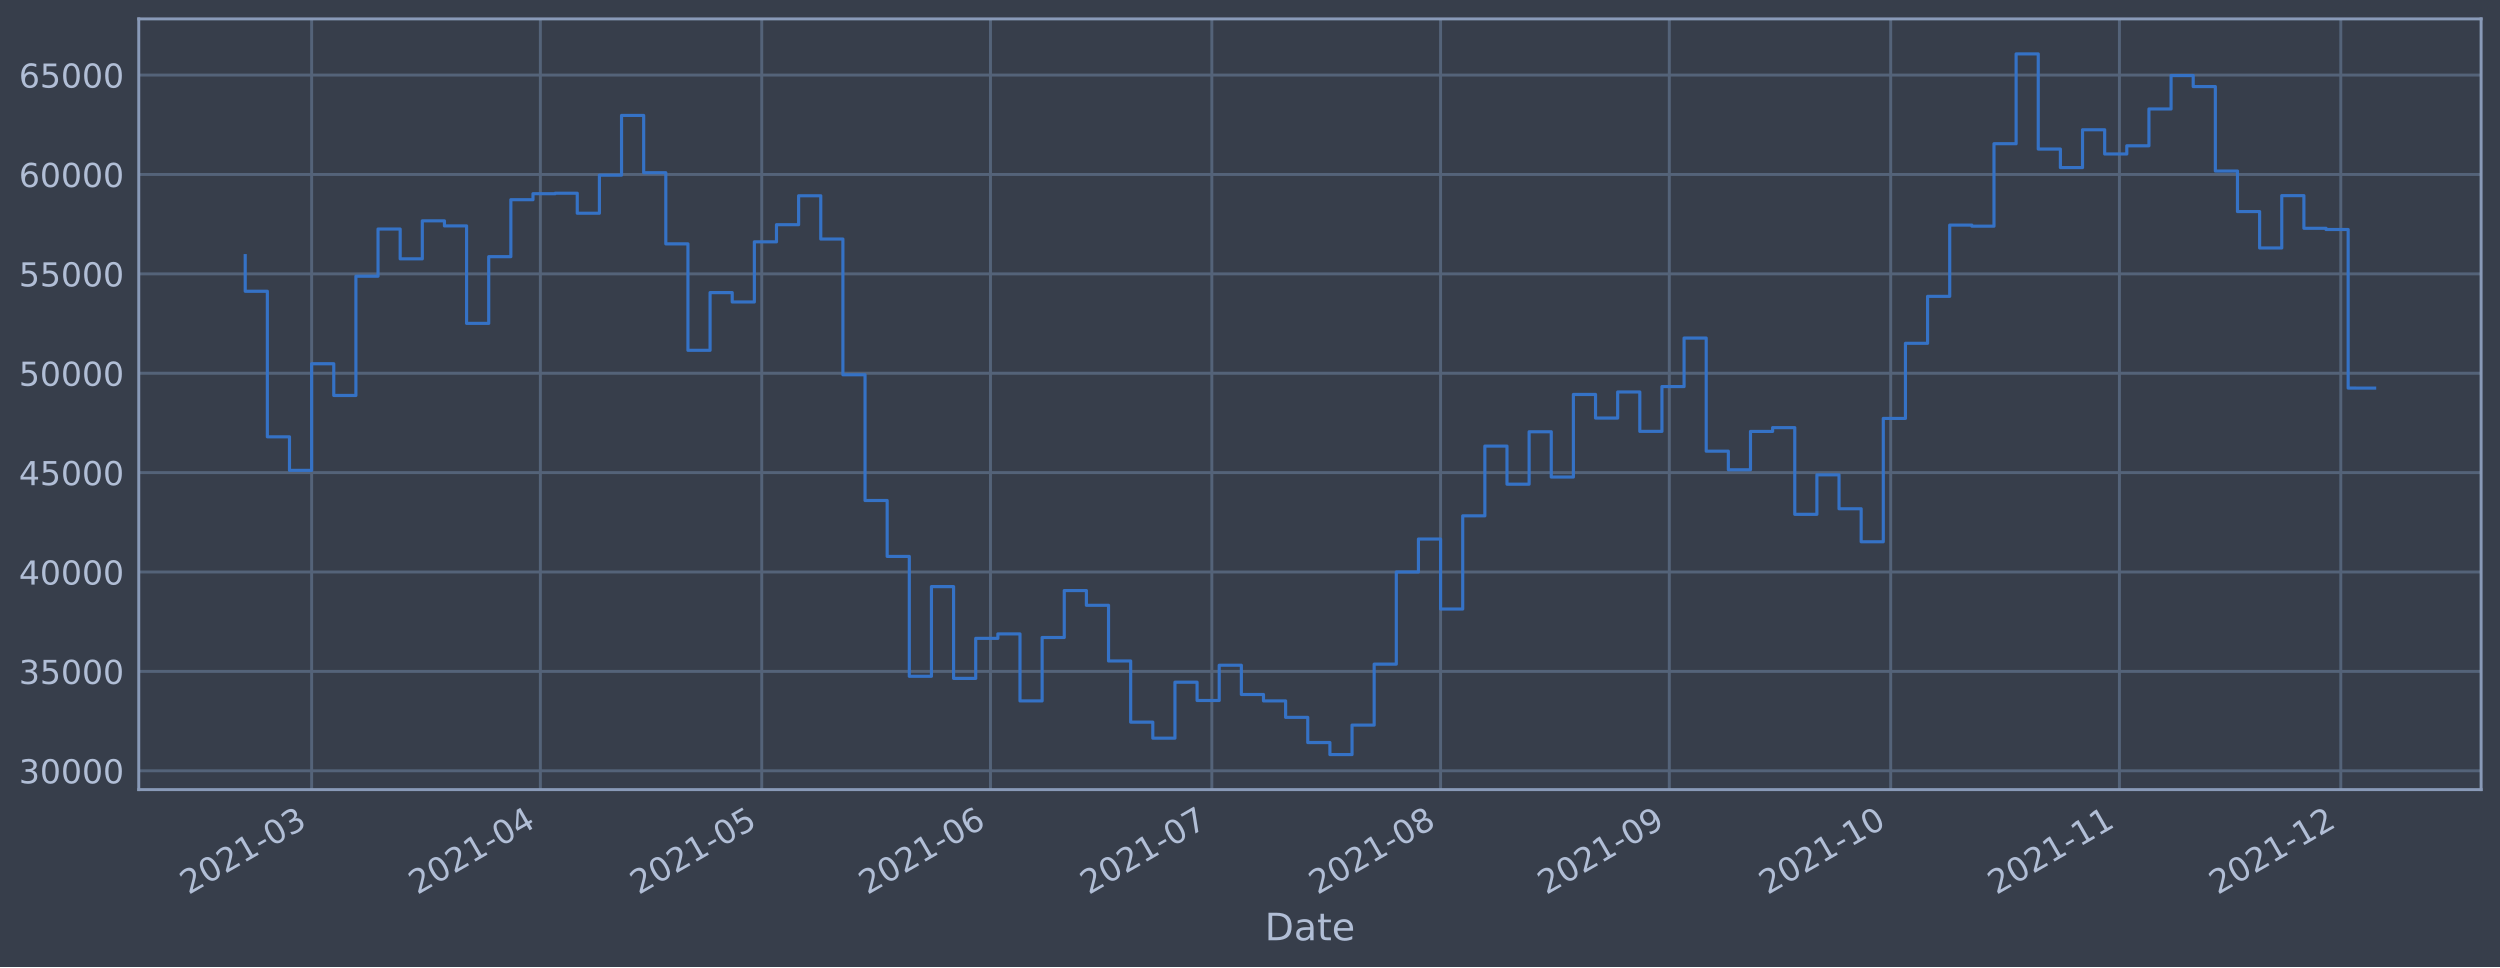
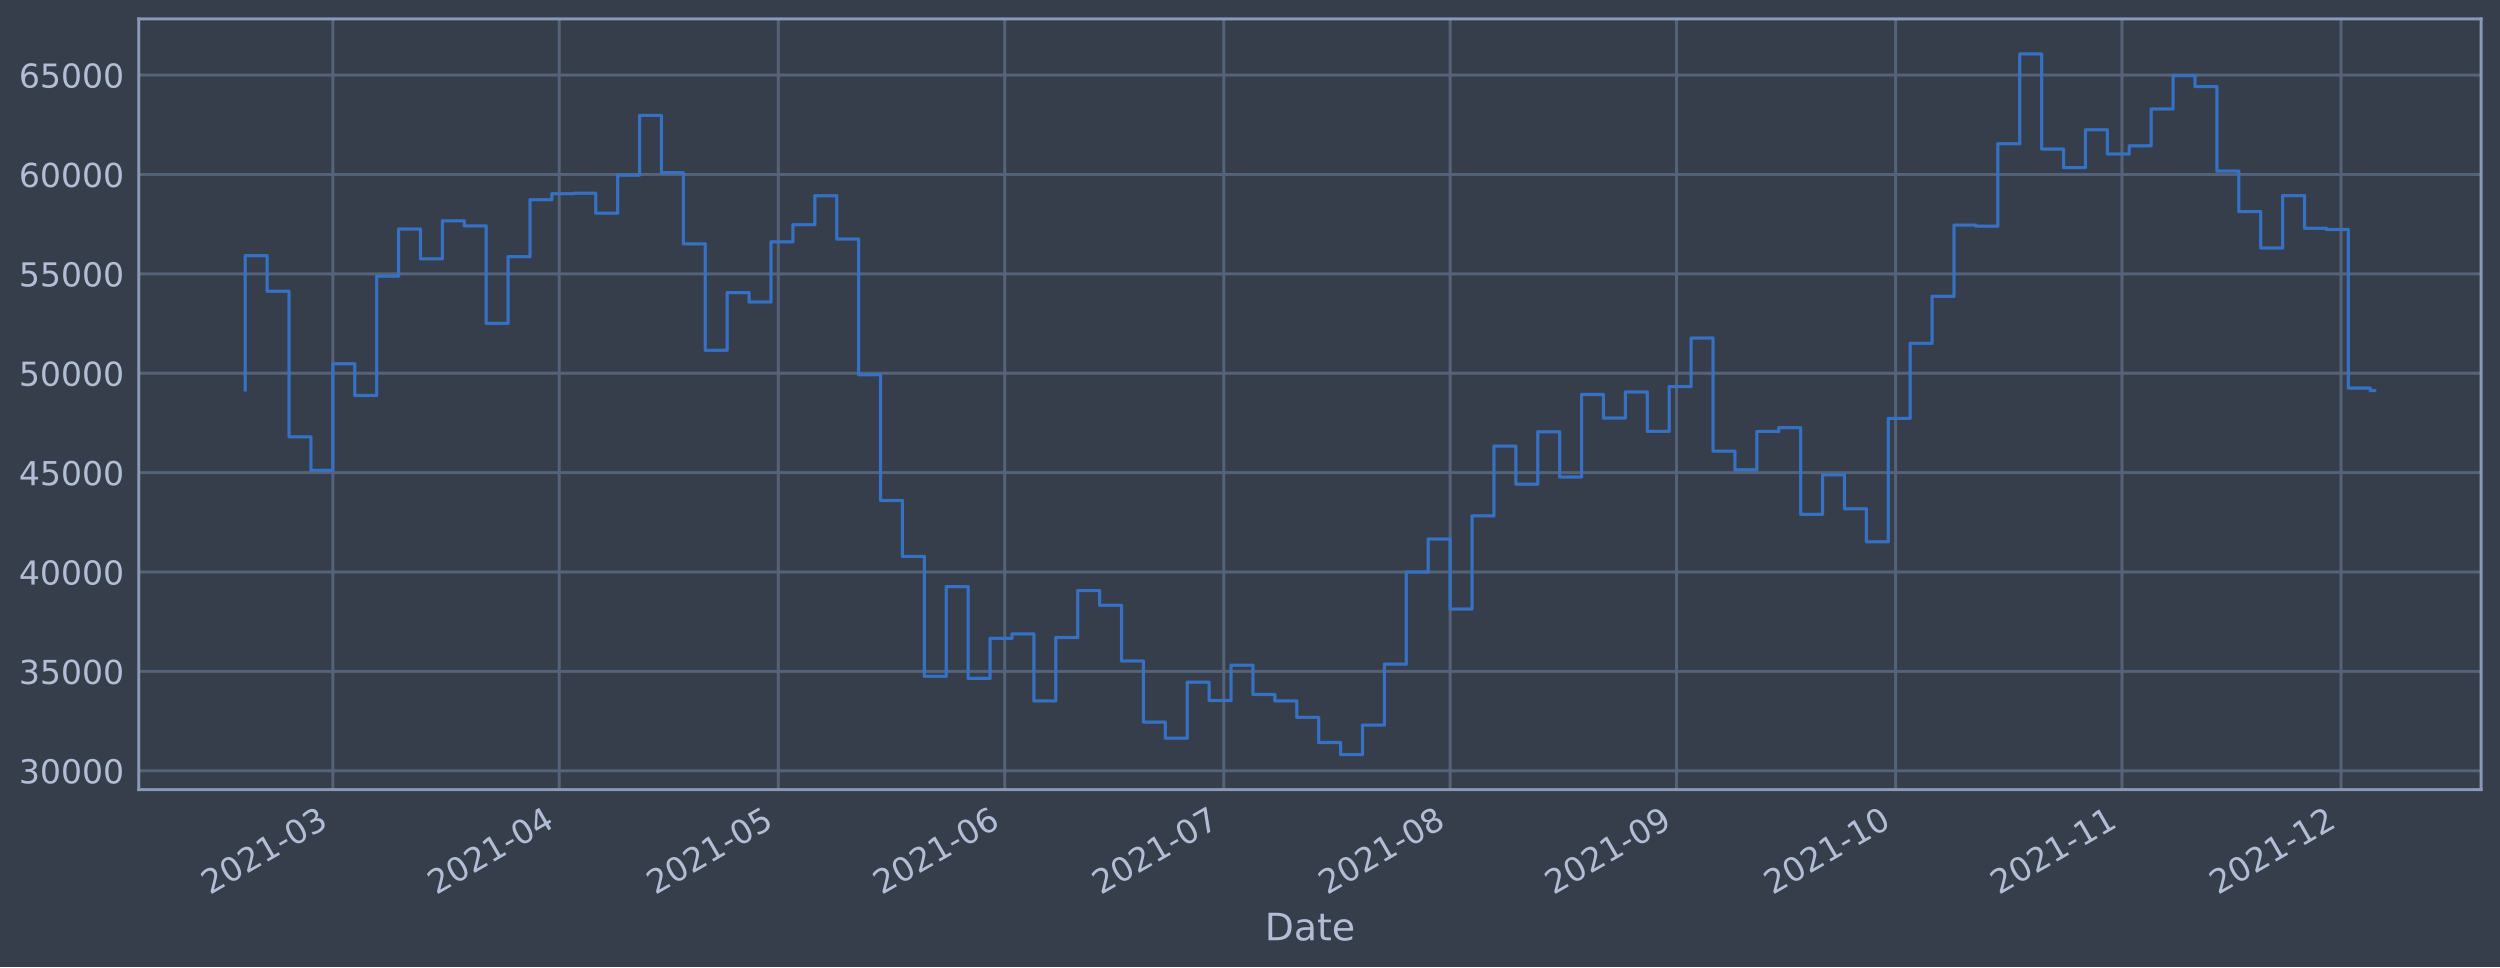
<svg xmlns="http://www.w3.org/2000/svg" xmlns:xlink="http://www.w3.org/1999/xlink" width="952.884pt" height="368.58pt" viewBox="0 0 952.884 368.58" version="1.1">
  <defs>
    <style type="text/css">*{stroke-linejoin: round; stroke-linecap: butt}</style>
  </defs>
  <g id="figure_1">
    <g id="patch_1">
      <path d="M 0 368.58  L 952.884 368.58  L 952.884 0  L 0 0  z " style="fill: #373e4b" />
    </g>
    <g id="axes_1">
      <g id="patch_2">
        <path d="M 52.884 300.96  L 945.684 300.96  L 945.684 7.2  L 52.884 7.2  z " style="fill: #373e4b" />
      </g>
      <g id="matplotlib.axis_1">
        <g id="xtick_1">
          <g id="line2d_1">
-             <path d="M 118.778 300.96  L 118.778 7.2  " clip-path="url(#p16b0930420)" style="fill: none; stroke: #546379; stroke-width: 1.12; stroke-linecap: square" />
+             <path d="M 126.866 300.96  L 126.866 7.2  " clip-path="url(#p935b605523)" style="fill: none; stroke: #546379; stroke-width: 1.12; stroke-linecap: square" />
          </g>
          <g id="line2d_2" />
          <g id="text_1">
-             <g style="fill: #b1bed6" transform="translate(71.87423 341.1745)rotate(-30)scale(0.126 -0.126)">
+             <g style="fill: #b1bed6" transform="translate(79.96289 341.1745)rotate(-30)scale(0.126 -0.126)">
              <defs>
                <path id="DejaVuSans-32" d="M 1228 531  L 3431 531  L 3431 0  L 469 0  L 469 531  Q 828 903 1448 1529  Q 2069 2156 2228 2338  Q 2531 2678 2651 2914  Q 2772 3150 2772 3378  Q 2772 3750 2511 3984  Q 2250 4219 1831 4219  Q 1534 4219 1204 4116  Q 875 4013 500 3803  L 500 4441  Q 881 4594 1212 4672  Q 1544 4750 1819 4750  Q 2544 4750 2975 4387  Q 3406 4025 3406 3419  Q 3406 3131 3298 2873  Q 3191 2616 2906 2266  Q 2828 2175 2409 1742  Q 1991 1309 1228 531  z " transform="scale(0.015625)" />
                <path id="DejaVuSans-30" d="M 2034 4250  Q 1547 4250 1301 3770  Q 1056 3291 1056 2328  Q 1056 1369 1301 889  Q 1547 409 2034 409  Q 2525 409 2770 889  Q 3016 1369 3016 2328  Q 3016 3291 2770 3770  Q 2525 4250 2034 4250  z M 2034 4750  Q 2819 4750 3233 4129  Q 3647 3509 3647 2328  Q 3647 1150 3233 529  Q 2819 -91 2034 -91  Q 1250 -91 836 529  Q 422 1150 422 2328  Q 422 3509 836 4129  Q 1250 4750 2034 4750  z " transform="scale(0.015625)" />
                <path id="DejaVuSans-31" d="M 794 531  L 1825 531  L 1825 4091  L 703 3866  L 703 4441  L 1819 4666  L 2450 4666  L 2450 531  L 3481 531  L 3481 0  L 794 0  L 794 531  z " transform="scale(0.015625)" />
                <path id="DejaVuSans-2d" d="M 313 2009  L 1997 2009  L 1997 1497  L 313 1497  L 313 2009  z " transform="scale(0.015625)" />
                <path id="DejaVuSans-33" d="M 2597 2516  Q 3050 2419 3304 2112  Q 3559 1806 3559 1356  Q 3559 666 3084 287  Q 2609 -91 1734 -91  Q 1441 -91 1130 -33  Q 819 25 488 141  L 488 750  Q 750 597 1062 519  Q 1375 441 1716 441  Q 2309 441 2620 675  Q 2931 909 2931 1356  Q 2931 1769 2642 2001  Q 2353 2234 1838 2234  L 1294 2234  L 1294 2753  L 1863 2753  Q 2328 2753 2575 2939  Q 2822 3125 2822 3475  Q 2822 3834 2567 4026  Q 2313 4219 1838 4219  Q 1578 4219 1281 4162  Q 984 4106 628 3988  L 628 4550  Q 988 4650 1302 4700  Q 1616 4750 1894 4750  Q 2613 4750 3031 4423  Q 3450 4097 3450 3541  Q 3450 3153 3228 2886  Q 3006 2619 2597 2516  z " transform="scale(0.015625)" />
              </defs>
              <use xlink:href="#DejaVuSans-32" />
              <use xlink:href="#DejaVuSans-30" x="63.623" />
              <use xlink:href="#DejaVuSans-32" x="127.246" />
              <use xlink:href="#DejaVuSans-31" x="190.869" />
              <use xlink:href="#DejaVuSans-2d" x="254.492" />
              <use xlink:href="#DejaVuSans-30" x="290.576" />
              <use xlink:href="#DejaVuSans-33" x="354.199" />
            </g>
          </g>
        </g>
        <g id="xtick_2">
          <g id="line2d_3">
-             <path d="M 205.963 300.96  L 205.963 7.2  " clip-path="url(#p16b0930420)" style="fill: none; stroke: #546379; stroke-width: 1.12; stroke-linecap: square" />
+             <path d="M 213.151 300.96  L 213.151 7.2  " clip-path="url(#p935b605523)" style="fill: none; stroke: #546379; stroke-width: 1.12; stroke-linecap: square" />
          </g>
          <g id="line2d_4" />
          <g id="text_2">
-             <g style="fill: #b1bed6" transform="translate(159.0598 341.1745)rotate(-30)scale(0.126 -0.126)">
+             <g style="fill: #b1bed6" transform="translate(166.2478 341.1745)rotate(-30)scale(0.126 -0.126)">
              <defs>
                <path id="DejaVuSans-34" d="M 2419 4116  L 825 1625  L 2419 1625  L 2419 4116  z M 2253 4666  L 3047 4666  L 3047 1625  L 3713 1625  L 3713 1100  L 3047 1100  L 3047 0  L 2419 0  L 2419 1100  L 313 1100  L 313 1709  L 2253 4666  z " transform="scale(0.015625)" />
              </defs>
              <use xlink:href="#DejaVuSans-32" />
              <use xlink:href="#DejaVuSans-30" x="63.623" />
              <use xlink:href="#DejaVuSans-32" x="127.246" />
              <use xlink:href="#DejaVuSans-31" x="190.869" />
              <use xlink:href="#DejaVuSans-2d" x="254.492" />
              <use xlink:href="#DejaVuSans-30" x="290.576" />
              <use xlink:href="#DejaVuSans-34" x="354.199" />
            </g>
          </g>
        </g>
        <g id="xtick_3">
          <g id="line2d_5">
-             <path d="M 290.336 300.96  L 290.336 7.2  " clip-path="url(#p16b0930420)" style="fill: none; stroke: #546379; stroke-width: 1.12; stroke-linecap: square" />
+             <path d="M 296.653 300.96  L 296.653 7.2  " clip-path="url(#p935b605523)" style="fill: none; stroke: #546379; stroke-width: 1.12; stroke-linecap: square" />
          </g>
          <g id="line2d_6" />
          <g id="text_3">
-             <g style="fill: #b1bed6" transform="translate(243.4329 341.1745)rotate(-30)scale(0.126 -0.126)">
+             <g style="fill: #b1bed6" transform="translate(249.7492 341.1745)rotate(-30)scale(0.126 -0.126)">
              <defs>
                <path id="DejaVuSans-35" d="M 691 4666  L 3169 4666  L 3169 4134  L 1269 4134  L 1269 2991  Q 1406 3038 1543 3061  Q 1681 3084 1819 3084  Q 2600 3084 3056 2656  Q 3513 2228 3513 1497  Q 3513 744 3044 326  Q 2575 -91 1722 -91  Q 1428 -91 1123 -41  Q 819 9 494 109  L 494 744  Q 775 591 1075 516  Q 1375 441 1709 441  Q 2250 441 2565 725  Q 2881 1009 2881 1497  Q 2881 1984 2565 2268  Q 2250 2553 1709 2553  Q 1456 2553 1204 2497  Q 953 2441 691 2322  L 691 4666  z " transform="scale(0.015625)" />
              </defs>
              <use xlink:href="#DejaVuSans-32" />
              <use xlink:href="#DejaVuSans-30" x="63.623" />
              <use xlink:href="#DejaVuSans-32" x="127.246" />
              <use xlink:href="#DejaVuSans-31" x="190.869" />
              <use xlink:href="#DejaVuSans-2d" x="254.492" />
              <use xlink:href="#DejaVuSans-30" x="290.576" />
              <use xlink:href="#DejaVuSans-35" x="354.199" />
            </g>
          </g>
        </g>
        <g id="xtick_4">
          <g id="line2d_7">
-             <path d="M 377.522 300.96  L 377.522 7.2  " clip-path="url(#p16b0930420)" style="fill: none; stroke: #546379; stroke-width: 1.12; stroke-linecap: square" />
+             <path d="M 382.937 300.96  L 382.937 7.2  " clip-path="url(#p935b605523)" style="fill: none; stroke: #546379; stroke-width: 1.12; stroke-linecap: square" />
          </g>
          <g id="line2d_8" />
          <g id="text_4">
-             <g style="fill: #b1bed6" transform="translate(330.6185 341.1745)rotate(-30)scale(0.126 -0.126)">
+             <g style="fill: #b1bed6" transform="translate(336.0341 341.1745)rotate(-30)scale(0.126 -0.126)">
              <defs>
                <path id="DejaVuSans-36" d="M 2113 2584  Q 1688 2584 1439 2293  Q 1191 2003 1191 1497  Q 1191 994 1439 701  Q 1688 409 2113 409  Q 2538 409 2786 701  Q 3034 994 3034 1497  Q 3034 2003 2786 2293  Q 2538 2584 2113 2584  z M 3366 4563  L 3366 3988  Q 3128 4100 2886 4159  Q 2644 4219 2406 4219  Q 1781 4219 1451 3797  Q 1122 3375 1075 2522  Q 1259 2794 1537 2939  Q 1816 3084 2150 3084  Q 2853 3084 3261 2657  Q 3669 2231 3669 1497  Q 3669 778 3244 343  Q 2819 -91 2113 -91  Q 1303 -91 875 529  Q 447 1150 447 2328  Q 447 3434 972 4092  Q 1497 4750 2381 4750  Q 2619 4750 2861 4703  Q 3103 4656 3366 4563  z " transform="scale(0.015625)" />
              </defs>
              <use xlink:href="#DejaVuSans-32" />
              <use xlink:href="#DejaVuSans-30" x="63.623" />
              <use xlink:href="#DejaVuSans-32" x="127.246" />
              <use xlink:href="#DejaVuSans-31" x="190.869" />
              <use xlink:href="#DejaVuSans-2d" x="254.492" />
              <use xlink:href="#DejaVuSans-30" x="290.576" />
              <use xlink:href="#DejaVuSans-36" x="354.199" />
            </g>
          </g>
        </g>
        <g id="xtick_5">
          <g id="line2d_9">
-             <path d="M 461.895 300.96  L 461.895 7.2  " clip-path="url(#p16b0930420)" style="fill: none; stroke: #546379; stroke-width: 1.12; stroke-linecap: square" />
+             <path d="M 466.439 300.96  L 466.439 7.2  " clip-path="url(#p935b605523)" style="fill: none; stroke: #546379; stroke-width: 1.12; stroke-linecap: square" />
          </g>
          <g id="line2d_10" />
          <g id="text_5">
-             <g style="fill: #b1bed6" transform="translate(414.9917 341.1745)rotate(-30)scale(0.126 -0.126)">
+             <g style="fill: #b1bed6" transform="translate(419.5356 341.1745)rotate(-30)scale(0.126 -0.126)">
              <defs>
                <path id="DejaVuSans-37" d="M 525 4666  L 3525 4666  L 3525 4397  L 1831 0  L 1172 0  L 2766 4134  L 525 4134  L 525 4666  z " transform="scale(0.015625)" />
              </defs>
              <use xlink:href="#DejaVuSans-32" />
              <use xlink:href="#DejaVuSans-30" x="63.623" />
              <use xlink:href="#DejaVuSans-32" x="127.246" />
              <use xlink:href="#DejaVuSans-31" x="190.869" />
              <use xlink:href="#DejaVuSans-2d" x="254.492" />
              <use xlink:href="#DejaVuSans-30" x="290.576" />
              <use xlink:href="#DejaVuSans-37" x="354.199" />
            </g>
          </g>
        </g>
        <g id="xtick_6">
          <g id="line2d_11">
-             <path d="M 549.081 300.96  L 549.081 7.2  " clip-path="url(#p16b0930420)" style="fill: none; stroke: #546379; stroke-width: 1.12; stroke-linecap: square" />
+             <path d="M 552.724 300.96  L 552.724 7.2  " clip-path="url(#p935b605523)" style="fill: none; stroke: #546379; stroke-width: 1.12; stroke-linecap: square" />
          </g>
          <g id="line2d_12" />
          <g id="text_6">
-             <g style="fill: #b1bed6" transform="translate(502.1772 341.1745)rotate(-30)scale(0.126 -0.126)">
+             <g style="fill: #b1bed6" transform="translate(505.8205 341.1745)rotate(-30)scale(0.126 -0.126)">
              <defs>
                <path id="DejaVuSans-38" d="M 2034 2216  Q 1584 2216 1326 1975  Q 1069 1734 1069 1313  Q 1069 891 1326 650  Q 1584 409 2034 409  Q 2484 409 2743 651  Q 3003 894 3003 1313  Q 3003 1734 2745 1975  Q 2488 2216 2034 2216  z M 1403 2484  Q 997 2584 770 2862  Q 544 3141 544 3541  Q 544 4100 942 4425  Q 1341 4750 2034 4750  Q 2731 4750 3128 4425  Q 3525 4100 3525 3541  Q 3525 3141 3298 2862  Q 3072 2584 2669 2484  Q 3125 2378 3379 2068  Q 3634 1759 3634 1313  Q 3634 634 3220 271  Q 2806 -91 2034 -91  Q 1263 -91 848 271  Q 434 634 434 1313  Q 434 1759 690 2068  Q 947 2378 1403 2484  z M 1172 3481  Q 1172 3119 1398 2916  Q 1625 2713 2034 2713  Q 2441 2713 2670 2916  Q 2900 3119 2900 3481  Q 2900 3844 2670 4047  Q 2441 4250 2034 4250  Q 1625 4250 1398 4047  Q 1172 3844 1172 3481  z " transform="scale(0.015625)" />
              </defs>
              <use xlink:href="#DejaVuSans-32" />
              <use xlink:href="#DejaVuSans-30" x="63.623" />
              <use xlink:href="#DejaVuSans-32" x="127.246" />
              <use xlink:href="#DejaVuSans-31" x="190.869" />
              <use xlink:href="#DejaVuSans-2d" x="254.492" />
              <use xlink:href="#DejaVuSans-30" x="290.576" />
              <use xlink:href="#DejaVuSans-38" x="354.199" />
            </g>
          </g>
        </g>
        <g id="xtick_7">
          <g id="line2d_13">
-             <path d="M 636.266 300.96  L 636.266 7.2  " clip-path="url(#p16b0930420)" style="fill: none; stroke: #546379; stroke-width: 1.12; stroke-linecap: square" />
+             <path d="M 639.009 300.96  L 639.009 7.2  " clip-path="url(#p935b605523)" style="fill: none; stroke: #546379; stroke-width: 1.12; stroke-linecap: square" />
          </g>
          <g id="line2d_14" />
          <g id="text_7">
-             <g style="fill: #b1bed6" transform="translate(589.3628 341.1745)rotate(-30)scale(0.126 -0.126)">
+             <g style="fill: #b1bed6" transform="translate(592.1053 341.1745)rotate(-30)scale(0.126 -0.126)">
              <defs>
                <path id="DejaVuSans-39" d="M 703 97  L 703 672  Q 941 559 1184 500  Q 1428 441 1663 441  Q 2288 441 2617 861  Q 2947 1281 2994 2138  Q 2813 1869 2534 1725  Q 2256 1581 1919 1581  Q 1219 1581 811 2004  Q 403 2428 403 3163  Q 403 3881 828 4315  Q 1253 4750 1959 4750  Q 2769 4750 3195 4129  Q 3622 3509 3622 2328  Q 3622 1225 3098 567  Q 2575 -91 1691 -91  Q 1453 -91 1209 -44  Q 966 3 703 97  z M 1959 2075  Q 2384 2075 2632 2365  Q 2881 2656 2881 3163  Q 2881 3666 2632 3958  Q 2384 4250 1959 4250  Q 1534 4250 1286 3958  Q 1038 3666 1038 3163  Q 1038 2656 1286 2365  Q 1534 2075 1959 2075  z " transform="scale(0.015625)" />
              </defs>
              <use xlink:href="#DejaVuSans-32" />
              <use xlink:href="#DejaVuSans-30" x="63.623" />
              <use xlink:href="#DejaVuSans-32" x="127.246" />
              <use xlink:href="#DejaVuSans-31" x="190.869" />
              <use xlink:href="#DejaVuSans-2d" x="254.492" />
              <use xlink:href="#DejaVuSans-30" x="290.576" />
              <use xlink:href="#DejaVuSans-39" x="354.199" />
            </g>
          </g>
        </g>
        <g id="xtick_8">
          <g id="line2d_15">
-             <path d="M 720.639 300.96  L 720.639 7.2  " clip-path="url(#p16b0930420)" style="fill: none; stroke: #546379; stroke-width: 1.12; stroke-linecap: square" />
+             <path d="M 722.51 300.96  L 722.51 7.2  " clip-path="url(#p935b605523)" style="fill: none; stroke: #546379; stroke-width: 1.12; stroke-linecap: square" />
          </g>
          <g id="line2d_16" />
          <g id="text_8">
-             <g style="fill: #b1bed6" transform="translate(673.7359 341.1745)rotate(-30)scale(0.126 -0.126)">
+             <g style="fill: #b1bed6" transform="translate(675.6068 341.1745)rotate(-30)scale(0.126 -0.126)">
              <use xlink:href="#DejaVuSans-32" />
              <use xlink:href="#DejaVuSans-30" x="63.623" />
              <use xlink:href="#DejaVuSans-32" x="127.246" />
              <use xlink:href="#DejaVuSans-31" x="190.869" />
              <use xlink:href="#DejaVuSans-2d" x="254.492" />
              <use xlink:href="#DejaVuSans-31" x="290.576" />
              <use xlink:href="#DejaVuSans-30" x="354.199" />
            </g>
          </g>
        </g>
        <g id="xtick_9">
          <g id="line2d_17">
-             <path d="M 807.825 300.96  L 807.825 7.2  " clip-path="url(#p16b0930420)" style="fill: none; stroke: #546379; stroke-width: 1.12; stroke-linecap: square" />
+             <path d="M 808.795 300.96  L 808.795 7.2  " clip-path="url(#p935b605523)" style="fill: none; stroke: #546379; stroke-width: 1.12; stroke-linecap: square" />
          </g>
          <g id="line2d_18" />
          <g id="text_9">
-             <g style="fill: #b1bed6" transform="translate(760.9215 341.1745)rotate(-30)scale(0.126 -0.126)">
+             <g style="fill: #b1bed6" transform="translate(761.8917 341.1745)rotate(-30)scale(0.126 -0.126)">
              <use xlink:href="#DejaVuSans-32" />
              <use xlink:href="#DejaVuSans-30" x="63.623" />
              <use xlink:href="#DejaVuSans-32" x="127.246" />
              <use xlink:href="#DejaVuSans-31" x="190.869" />
              <use xlink:href="#DejaVuSans-2d" x="254.492" />
              <use xlink:href="#DejaVuSans-31" x="290.576" />
              <use xlink:href="#DejaVuSans-31" x="354.199" />
            </g>
          </g>
        </g>
        <g id="xtick_10">
          <g id="line2d_19">
-             <path d="M 892.198 300.96  L 892.198 7.2  " clip-path="url(#p16b0930420)" style="fill: none; stroke: #546379; stroke-width: 1.12; stroke-linecap: square" />
+             <path d="M 892.296 300.96  L 892.296 7.2  " clip-path="url(#p935b605523)" style="fill: none; stroke: #546379; stroke-width: 1.12; stroke-linecap: square" />
          </g>
          <g id="line2d_20" />
          <g id="text_10">
-             <g style="fill: #b1bed6" transform="translate(845.2946 341.1745)rotate(-30)scale(0.126 -0.126)">
+             <g style="fill: #b1bed6" transform="translate(845.3932 341.1745)rotate(-30)scale(0.126 -0.126)">
              <use xlink:href="#DejaVuSans-32" />
              <use xlink:href="#DejaVuSans-30" x="63.623" />
              <use xlink:href="#DejaVuSans-32" x="127.246" />
              <use xlink:href="#DejaVuSans-31" x="190.869" />
              <use xlink:href="#DejaVuSans-2d" x="254.492" />
              <use xlink:href="#DejaVuSans-31" x="290.576" />
              <use xlink:href="#DejaVuSans-32" x="354.199" />
            </g>
          </g>
        </g>
        <g id="text_11">
          <g style="fill: #b1bed6" transform="translate(482.0746 358.3856)scale(0.144 -0.144)">
            <defs>
              <path id="DejaVuSans-44" d="M 1259 4147  L 1259 519  L 2022 519  Q 2988 519 3436 956  Q 3884 1394 3884 2338  Q 3884 3275 3436 3711  Q 2988 4147 2022 4147  L 1259 4147  z M 628 4666  L 1925 4666  Q 3281 4666 3915 4102  Q 4550 3538 4550 2338  Q 4550 1131 3912 565  Q 3275 0 1925 0  L 628 0  L 628 4666  z " transform="scale(0.015625)" />
              <path id="DejaVuSans-61" d="M 2194 1759  Q 1497 1759 1228 1600  Q 959 1441 959 1056  Q 959 750 1161 570  Q 1363 391 1709 391  Q 2188 391 2477 730  Q 2766 1069 2766 1631  L 2766 1759  L 2194 1759  z M 3341 1997  L 3341 0  L 2766 0  L 2766 531  Q 2569 213 2275 61  Q 1981 -91 1556 -91  Q 1019 -91 701 211  Q 384 513 384 1019  Q 384 1609 779 1909  Q 1175 2209 1959 2209  L 2766 2209  L 2766 2266  Q 2766 2663 2505 2880  Q 2244 3097 1772 3097  Q 1472 3097 1187 3025  Q 903 2953 641 2809  L 641 3341  Q 956 3463 1253 3523  Q 1550 3584 1831 3584  Q 2591 3584 2966 3190  Q 3341 2797 3341 1997  z " transform="scale(0.015625)" />
              <path id="DejaVuSans-74" d="M 1172 4494  L 1172 3500  L 2356 3500  L 2356 3053  L 1172 3053  L 1172 1153  Q 1172 725 1289 603  Q 1406 481 1766 481  L 2356 481  L 2356 0  L 1766 0  Q 1100 0 847 248  Q 594 497 594 1153  L 594 3053  L 172 3053  L 172 3500  L 594 3500  L 594 4494  L 1172 4494  z " transform="scale(0.015625)" />
              <path id="DejaVuSans-65" d="M 3597 1894  L 3597 1613  L 953 1613  Q 991 1019 1311 708  Q 1631 397 2203 397  Q 2534 397 2845 478  Q 3156 559 3463 722  L 3463 178  Q 3153 47 2828 -22  Q 2503 -91 2169 -91  Q 1331 -91 842 396  Q 353 884 353 1716  Q 353 2575 817 3079  Q 1281 3584 2069 3584  Q 2775 3584 3186 3129  Q 3597 2675 3597 1894  z M 3022 2063  Q 3016 2534 2758 2815  Q 2500 3097 2075 3097  Q 1594 3097 1305 2825  Q 1016 2553 972 2059  L 3022 2063  z " transform="scale(0.015625)" />
            </defs>
            <use xlink:href="#DejaVuSans-44" />
            <use xlink:href="#DejaVuSans-61" x="77.002" />
            <use xlink:href="#DejaVuSans-74" x="138.281" />
            <use xlink:href="#DejaVuSans-65" x="177.49" />
          </g>
        </g>
      </g>
      <g id="matplotlib.axis_2">
        <g id="ytick_1">
          <g id="line2d_21">
-             <path d="M 52.884 293.789  L 945.684 293.789  " clip-path="url(#p16b0930420)" style="fill: none; stroke: #546379; stroke-width: 1.12; stroke-linecap: square" />
+             <path d="M 52.884 293.789  L 945.684 293.789  " clip-path="url(#p935b605523)" style="fill: none; stroke: #546379; stroke-width: 1.12; stroke-linecap: square" />
          </g>
          <g id="line2d_22" />
          <g id="text_12">
            <g style="fill: #b1bed6" transform="translate(7.2 298.5763)scale(0.126 -0.126)">
              <use xlink:href="#DejaVuSans-33" />
              <use xlink:href="#DejaVuSans-30" x="63.623" />
              <use xlink:href="#DejaVuSans-30" x="127.246" />
              <use xlink:href="#DejaVuSans-30" x="190.869" />
              <use xlink:href="#DejaVuSans-30" x="254.492" />
            </g>
          </g>
        </g>
        <g id="ytick_2">
          <g id="line2d_23">
-             <path d="M 52.884 255.907  L 945.684 255.907  " clip-path="url(#p16b0930420)" style="fill: none; stroke: #546379; stroke-width: 1.12; stroke-linecap: square" />
+             <path d="M 52.884 255.907  L 945.684 255.907  " clip-path="url(#p935b605523)" style="fill: none; stroke: #546379; stroke-width: 1.12; stroke-linecap: square" />
          </g>
          <g id="line2d_24" />
          <g id="text_13">
            <g style="fill: #b1bed6" transform="translate(7.2 260.6936)scale(0.126 -0.126)">
              <use xlink:href="#DejaVuSans-33" />
              <use xlink:href="#DejaVuSans-35" x="63.623" />
              <use xlink:href="#DejaVuSans-30" x="127.246" />
              <use xlink:href="#DejaVuSans-30" x="190.869" />
              <use xlink:href="#DejaVuSans-30" x="254.492" />
            </g>
          </g>
        </g>
        <g id="ytick_3">
          <g id="line2d_25">
-             <path d="M 52.884 218.024  L 945.684 218.024  " clip-path="url(#p16b0930420)" style="fill: none; stroke: #546379; stroke-width: 1.12; stroke-linecap: square" />
+             <path d="M 52.884 218.024  L 945.684 218.024  " clip-path="url(#p935b605523)" style="fill: none; stroke: #546379; stroke-width: 1.12; stroke-linecap: square" />
          </g>
          <g id="line2d_26" />
          <g id="text_14">
            <g style="fill: #b1bed6" transform="translate(7.2 222.811)scale(0.126 -0.126)">
              <use xlink:href="#DejaVuSans-34" />
              <use xlink:href="#DejaVuSans-30" x="63.623" />
              <use xlink:href="#DejaVuSans-30" x="127.246" />
              <use xlink:href="#DejaVuSans-30" x="190.869" />
              <use xlink:href="#DejaVuSans-30" x="254.492" />
            </g>
          </g>
        </g>
        <g id="ytick_4">
          <g id="line2d_27">
-             <path d="M 52.884 180.141  L 945.684 180.141  " clip-path="url(#p16b0930420)" style="fill: none; stroke: #546379; stroke-width: 1.12; stroke-linecap: square" />
+             <path d="M 52.884 180.141  L 945.684 180.141  " clip-path="url(#p935b605523)" style="fill: none; stroke: #546379; stroke-width: 1.12; stroke-linecap: square" />
          </g>
          <g id="line2d_28" />
          <g id="text_15">
            <g style="fill: #b1bed6" transform="translate(7.2 184.9284)scale(0.126 -0.126)">
              <use xlink:href="#DejaVuSans-34" />
              <use xlink:href="#DejaVuSans-35" x="63.623" />
              <use xlink:href="#DejaVuSans-30" x="127.246" />
              <use xlink:href="#DejaVuSans-30" x="190.869" />
              <use xlink:href="#DejaVuSans-30" x="254.492" />
            </g>
          </g>
        </g>
        <g id="ytick_5">
          <g id="line2d_29">
-             <path d="M 52.884 142.259  L 945.684 142.259  " clip-path="url(#p16b0930420)" style="fill: none; stroke: #546379; stroke-width: 1.12; stroke-linecap: square" />
+             <path d="M 52.884 142.259  L 945.684 142.259  " clip-path="url(#p935b605523)" style="fill: none; stroke: #546379; stroke-width: 1.12; stroke-linecap: square" />
          </g>
          <g id="line2d_30" />
          <g id="text_16">
            <g style="fill: #b1bed6" transform="translate(7.2 147.0457)scale(0.126 -0.126)">
              <use xlink:href="#DejaVuSans-35" />
              <use xlink:href="#DejaVuSans-30" x="63.623" />
              <use xlink:href="#DejaVuSans-30" x="127.246" />
              <use xlink:href="#DejaVuSans-30" x="190.869" />
              <use xlink:href="#DejaVuSans-30" x="254.492" />
            </g>
          </g>
        </g>
        <g id="ytick_6">
          <g id="line2d_31">
-             <path d="M 52.884 104.376  L 945.684 104.376  " clip-path="url(#p16b0930420)" style="fill: none; stroke: #546379; stroke-width: 1.12; stroke-linecap: square" />
+             <path d="M 52.884 104.376  L 945.684 104.376  " clip-path="url(#p935b605523)" style="fill: none; stroke: #546379; stroke-width: 1.12; stroke-linecap: square" />
          </g>
          <g id="line2d_32" />
          <g id="text_17">
            <g style="fill: #b1bed6" transform="translate(7.2 109.1631)scale(0.126 -0.126)">
              <use xlink:href="#DejaVuSans-35" />
              <use xlink:href="#DejaVuSans-35" x="63.623" />
              <use xlink:href="#DejaVuSans-30" x="127.246" />
              <use xlink:href="#DejaVuSans-30" x="190.869" />
              <use xlink:href="#DejaVuSans-30" x="254.492" />
            </g>
          </g>
        </g>
        <g id="ytick_7">
          <g id="line2d_33">
-             <path d="M 52.884 66.493  L 945.684 66.493  " clip-path="url(#p16b0930420)" style="fill: none; stroke: #546379; stroke-width: 1.12; stroke-linecap: square" />
+             <path d="M 52.884 66.493  L 945.684 66.493  " clip-path="url(#p935b605523)" style="fill: none; stroke: #546379; stroke-width: 1.12; stroke-linecap: square" />
          </g>
          <g id="line2d_34" />
          <g id="text_18">
            <g style="fill: #b1bed6" transform="translate(7.2 71.28047)scale(0.126 -0.126)">
              <use xlink:href="#DejaVuSans-36" />
              <use xlink:href="#DejaVuSans-30" x="63.623" />
              <use xlink:href="#DejaVuSans-30" x="127.246" />
              <use xlink:href="#DejaVuSans-30" x="190.869" />
              <use xlink:href="#DejaVuSans-30" x="254.492" />
            </g>
          </g>
        </g>
        <g id="ytick_8">
          <g id="line2d_35">
-             <path d="M 52.884 28.611  L 945.684 28.611  " clip-path="url(#p16b0930420)" style="fill: none; stroke: #546379; stroke-width: 1.12; stroke-linecap: square" />
+             <path d="M 52.884 28.611  L 945.684 28.611  " clip-path="url(#p935b605523)" style="fill: none; stroke: #546379; stroke-width: 1.12; stroke-linecap: square" />
          </g>
          <g id="line2d_36" />
          <g id="text_19">
            <g style="fill: #b1bed6" transform="translate(7.2 33.39783)scale(0.126 -0.126)">
              <use xlink:href="#DejaVuSans-36" />
              <use xlink:href="#DejaVuSans-35" x="63.623" />
              <use xlink:href="#DejaVuSans-30" x="127.246" />
              <use xlink:href="#DejaVuSans-30" x="190.869" />
              <use xlink:href="#DejaVuSans-30" x="254.492" />
            </g>
          </g>
        </g>
      </g>
      <g id="line2d_37">
-         <path d="M 93.466 97.432  L 93.466 111.018  L 101.903 111.018  L 101.903 166.5  L 110.34 166.5  L 110.34 179.278  L 118.778 179.278  L 118.778 138.639  L 127.215 138.639  L 127.215 150.732  L 135.652 150.732  L 135.652 105.274  L 144.089 105.274  L 144.089 87.304  L 152.527 87.304  L 152.527 98.658  L 160.964 98.658  L 160.964 84.178  L 169.401 84.178  L 169.401 86.108  L 177.839 86.108  L 177.839 123.255  L 186.276 123.255  L 186.276 97.831  L 194.713 97.831  L 194.713 76.115  L 203.151 76.115  L 203.151 73.833  L 211.588 73.833  L 211.588 73.66  L 220.025 73.66  L 220.025 81.278  L 228.463 81.278  L 228.463 66.76  L 236.9 66.76  L 236.9 43.998  L 245.337 43.998  L 245.337 65.834  L 253.775 65.834  L 253.775 92.951  L 262.212 92.951  L 262.212 133.522  L 270.649 133.522  L 270.649 111.523  L 279.086 111.523  L 279.086 115.103  L 287.524 115.103  L 287.524 92.174  L 295.961 92.174  L 295.961 85.638  L 304.398 85.638  L 304.398 74.609  L 312.836 74.609  L 312.836 91.117  L 321.273 91.117  L 321.273 142.846  L 329.71 142.846  L 329.71 190.777  L 338.148 190.777  L 338.148 212.082  L 346.585 212.082  L 346.585 257.766  L 355.022 257.766  L 355.022 223.585  L 363.46 223.585  L 363.46 258.576  L 371.897 258.576  L 371.897 243.31  L 380.334 243.31  L 380.334 241.621  L 388.772 241.621  L 388.772 267.159  L 397.209 267.159  L 397.209 242.992  L 405.646 242.992  L 405.646 225.094  L 414.083 225.094  L 414.083 230.716  L 422.521 230.716  L 422.521 251.935  L 430.958 251.935  L 430.958 275.245  L 439.395 275.245  L 439.395 281.359  L 447.833 281.359  L 447.833 260.023  L 456.27 260.023  L 456.27 266.992  L 464.707 266.992  L 464.707 253.563  L 473.145 253.563  L 473.145 264.703  L 481.582 264.703  L 481.582 267.153  L 490.019 267.153  L 490.019 273.434  L 498.457 273.434  L 498.457 283.021  L 506.894 283.021  L 506.894 287.607  L 515.331 287.607  L 515.331 276.379  L 523.769 276.379  L 523.769 253.14  L 532.206 253.14  L 532.206 218.005  L 540.643 218.005  L 540.643 205.454  L 549.081 205.454  L 549.081 232.131  L 557.518 232.131  L 557.518 196.613  L 565.955 196.613  L 565.955 170.038  L 574.392 170.038  L 574.392 184.553  L 582.83 184.553  L 582.83 164.561  L 591.267 164.561  L 591.267 181.824  L 599.704 181.824  L 599.704 150.35  L 608.142 150.35  L 608.142 159.347  L 616.579 159.347  L 616.579 149.404  L 625.016 149.404  L 625.016 164.422  L 633.454 164.422  L 633.454 147.342  L 641.891 147.342  L 641.891 128.855  L 650.328 128.855  L 650.328 171.971  L 658.766 171.971  L 658.766 179.044  L 667.203 179.044  L 667.203 164.442  L 675.64 164.442  L 675.64 162.991  L 684.078 162.991  L 684.078 196.04  L 692.515 196.04  L 692.515 180.983  L 700.952 180.983  L 700.952 193.911  L 709.389 193.911  L 709.389 206.49  L 717.827 206.49  L 717.827 159.479  L 726.264 159.479  L 726.264 130.85  L 734.701 130.85  L 734.701 112.958  L 743.139 112.958  L 743.139 85.798  L 751.576 85.798  L 751.576 86.21  L 760.013 86.21  L 760.013 54.779  L 768.451 54.779  L 768.451 20.553  L 776.888 20.553  L 776.888 56.816  L 785.325 56.816  L 785.325 63.878  L 793.763 63.878  L 793.763 49.452  L 802.2 49.452  L 802.2 58.693  L 810.637 58.693  L 810.637 55.569  L 819.075 55.569  L 819.075 41.542  L 827.512 41.542  L 827.512 28.787  L 835.949 28.787  L 835.949 32.998  L 844.386 32.998  L 844.386 65.188  L 852.824 65.188  L 852.824 80.639  L 861.261 80.639  L 861.261 94.515  L 869.698 94.515  L 869.698 74.559  L 878.136 74.559  L 878.136 87.009  L 886.573 87.009  L 886.573 87.482  L 895.01 87.482  L 895.01 147.912  L 905.102 147.927  L 905.102 147.927  " clip-path="url(#p16b0930420)" style="fill: none; stroke: #3572c6; stroke-width: 1.2; stroke-linecap: square" />
+         <path d="M 93.466 148.622  L 93.466 97.432  L 101.816 97.432  L 101.816 111.018  L 110.166 111.018  L 110.166 166.5  L 118.516 166.5  L 118.516 179.278  L 126.866 179.278  L 126.866 138.639  L 135.216 138.639  L 135.216 150.732  L 143.566 150.732  L 143.566 105.274  L 151.917 105.274  L 151.917 87.304  L 160.267 87.304  L 160.267 98.658  L 168.617 98.658  L 168.617 84.178  L 176.967 84.178  L 176.967 86.108  L 185.317 86.108  L 185.317 123.255  L 193.667 123.255  L 193.667 97.831  L 202.017 97.831  L 202.017 76.115  L 210.368 76.115  L 210.368 73.833  L 218.718 73.833  L 218.718 73.66  L 227.068 73.66  L 227.068 81.278  L 235.418 81.278  L 235.418 66.76  L 243.768 66.76  L 243.768 43.998  L 252.118 43.998  L 252.118 65.834  L 260.469 65.834  L 260.469 92.951  L 268.819 92.951  L 268.819 133.522  L 277.169 133.522  L 277.169 111.523  L 285.519 111.523  L 285.519 115.103  L 293.869 115.103  L 293.869 92.174  L 302.219 92.174  L 302.219 85.638  L 310.569 85.638  L 310.569 74.609  L 318.92 74.609  L 318.92 91.117  L 327.27 91.117  L 327.27 142.846  L 335.62 142.846  L 335.62 190.777  L 343.97 190.777  L 343.97 212.082  L 352.32 212.082  L 352.32 257.766  L 360.67 257.766  L 360.67 223.585  L 369.02 223.585  L 369.02 258.576  L 377.371 258.576  L 377.371 243.31  L 385.721 243.31  L 385.721 241.621  L 394.071 241.621  L 394.071 267.159  L 402.421 267.159  L 402.421 242.992  L 410.771 242.992  L 410.771 225.094  L 419.121 225.094  L 419.121 230.716  L 427.472 230.716  L 427.472 251.935  L 435.822 251.935  L 435.822 275.245  L 444.172 275.245  L 444.172 281.359  L 452.522 281.359  L 452.522 260.023  L 460.872 260.023  L 460.872 266.992  L 469.222 266.992  L 469.222 253.563  L 477.572 253.563  L 477.572 264.703  L 485.923 264.703  L 485.923 267.153  L 494.273 267.153  L 494.273 273.434  L 502.623 273.434  L 502.623 283.021  L 510.973 283.021  L 510.973 287.607  L 519.323 287.607  L 519.323 276.379  L 527.673 276.379  L 527.673 253.14  L 536.023 253.14  L 536.023 218.005  L 544.374 218.005  L 544.374 205.454  L 552.724 205.454  L 552.724 232.131  L 561.074 232.131  L 561.074 196.613  L 569.424 196.613  L 569.424 170.038  L 577.774 170.038  L 577.774 184.553  L 586.124 184.553  L 586.124 164.561  L 594.474 164.561  L 594.474 181.824  L 602.825 181.824  L 602.825 150.35  L 611.175 150.35  L 611.175 159.347  L 619.525 159.347  L 619.525 149.404  L 627.875 149.404  L 627.875 164.422  L 636.225 164.422  L 636.225 147.342  L 644.575 147.342  L 644.575 128.855  L 652.926 128.855  L 652.926 171.971  L 661.276 171.971  L 661.276 179.044  L 669.626 179.044  L 669.626 164.442  L 677.976 164.442  L 677.976 162.991  L 686.326 162.991  L 686.326 196.04  L 694.676 196.04  L 694.676 180.983  L 703.026 180.983  L 703.026 193.911  L 711.377 193.911  L 711.377 206.49  L 719.727 206.49  L 719.727 159.479  L 728.077 159.479  L 728.077 130.85  L 736.427 130.85  L 736.427 112.958  L 744.777 112.958  L 744.777 85.798  L 753.127 85.798  L 753.127 86.21  L 761.477 86.21  L 761.477 54.779  L 769.828 54.779  L 769.828 20.553  L 778.178 20.553  L 778.178 56.816  L 786.528 56.816  L 786.528 63.878  L 794.878 63.878  L 794.878 49.452  L 803.228 49.452  L 803.228 58.693  L 811.578 58.693  L 811.578 55.569  L 819.928 55.569  L 819.928 41.542  L 828.279 41.542  L 828.279 28.787  L 836.629 28.787  L 836.629 32.998  L 844.979 32.998  L 844.979 65.188  L 853.329 65.188  L 853.329 80.639  L 861.679 80.639  L 861.679 94.515  L 870.029 94.515  L 870.029 74.559  L 878.38 74.559  L 878.38 87.009  L 886.73 87.009  L 886.73 87.482  L 895.08 87.482  L 895.08 147.912  L 903.43 147.912  L 903.43 148.864  L 905.102 148.864  L 905.102 148.864  " clip-path="url(#p935b605523)" style="fill: none; stroke: #3572c6; stroke-width: 1.2; stroke-linecap: square" />
      </g>
      <g id="patch_3">
        <path d="M 52.884 300.96  L 52.884 7.2  " style="fill: none; stroke: #899ab8; stroke-width: 1.12; stroke-linejoin: miter; stroke-linecap: square" />
      </g>
      <g id="patch_4">
        <path d="M 945.684 300.96  L 945.684 7.2  " style="fill: none; stroke: #899ab8; stroke-width: 1.12; stroke-linejoin: miter; stroke-linecap: square" />
      </g>
      <g id="patch_5">
        <path d="M 52.884 300.96  L 945.684 300.96  " style="fill: none; stroke: #899ab8; stroke-width: 1.12; stroke-linejoin: miter; stroke-linecap: square" />
      </g>
      <g id="patch_6">
        <path d="M 52.884 7.2  L 945.684 7.2  " style="fill: none; stroke: #899ab8; stroke-width: 1.12; stroke-linejoin: miter; stroke-linecap: square" />
      </g>
    </g>
  </g>
  <defs>
-     <clipPath id="p16b0930420">
+     <clipPath id="p935b605523">
      <rect x="52.884" y="7.2" width="892.8" height="293.76" />
    </clipPath>
  </defs>
</svg>
